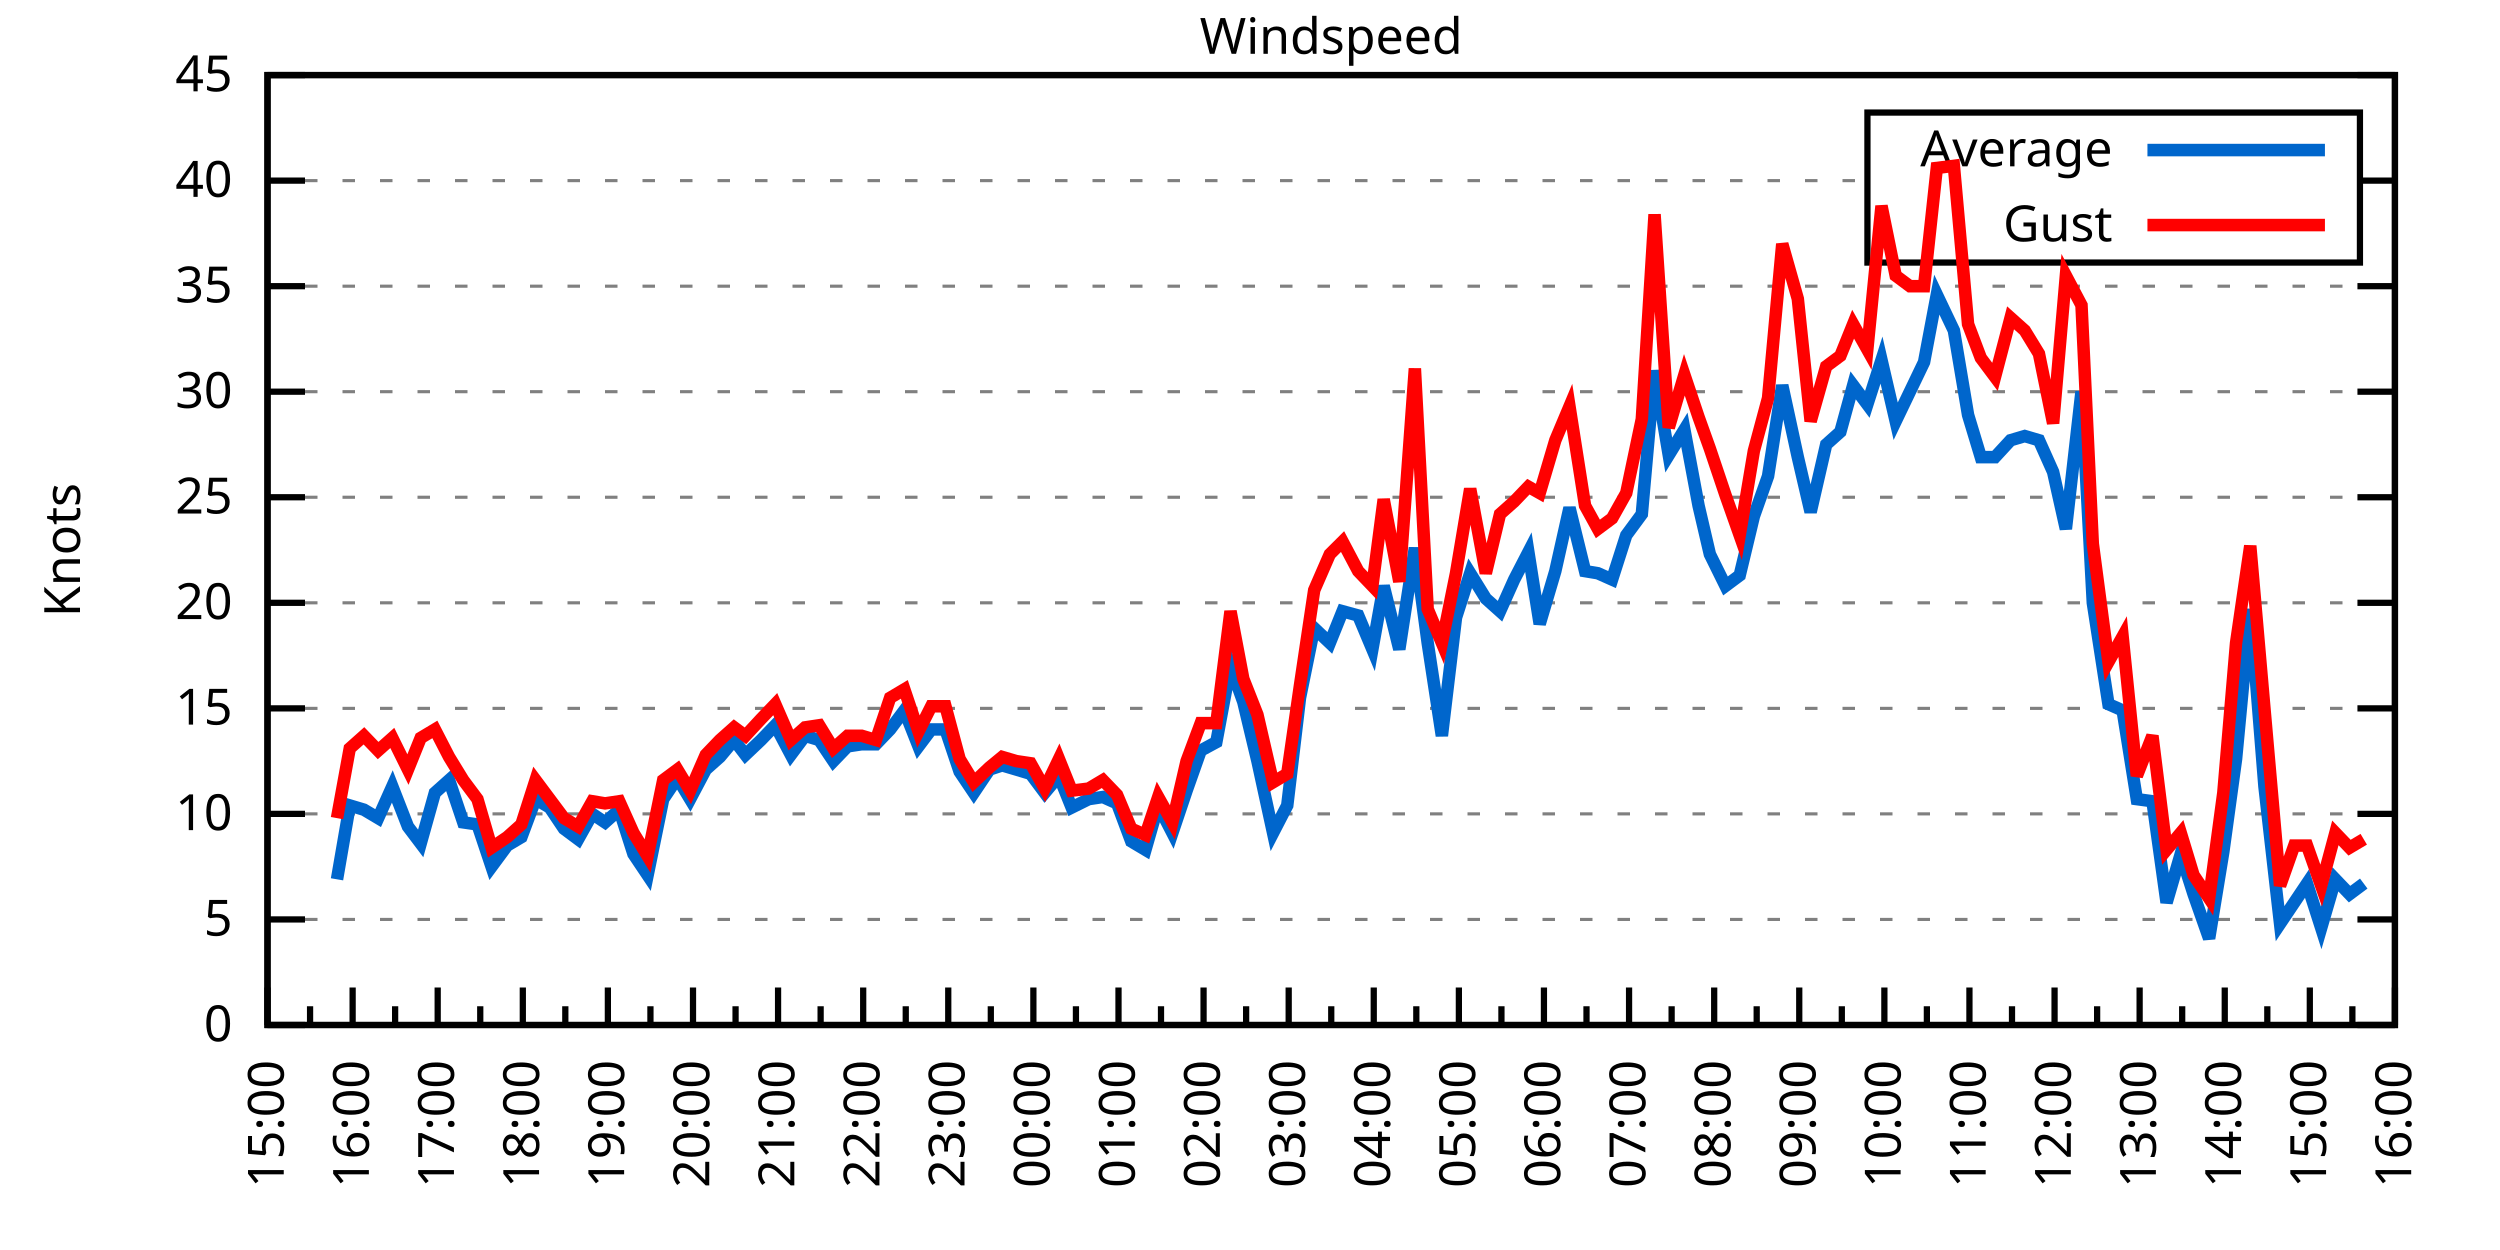
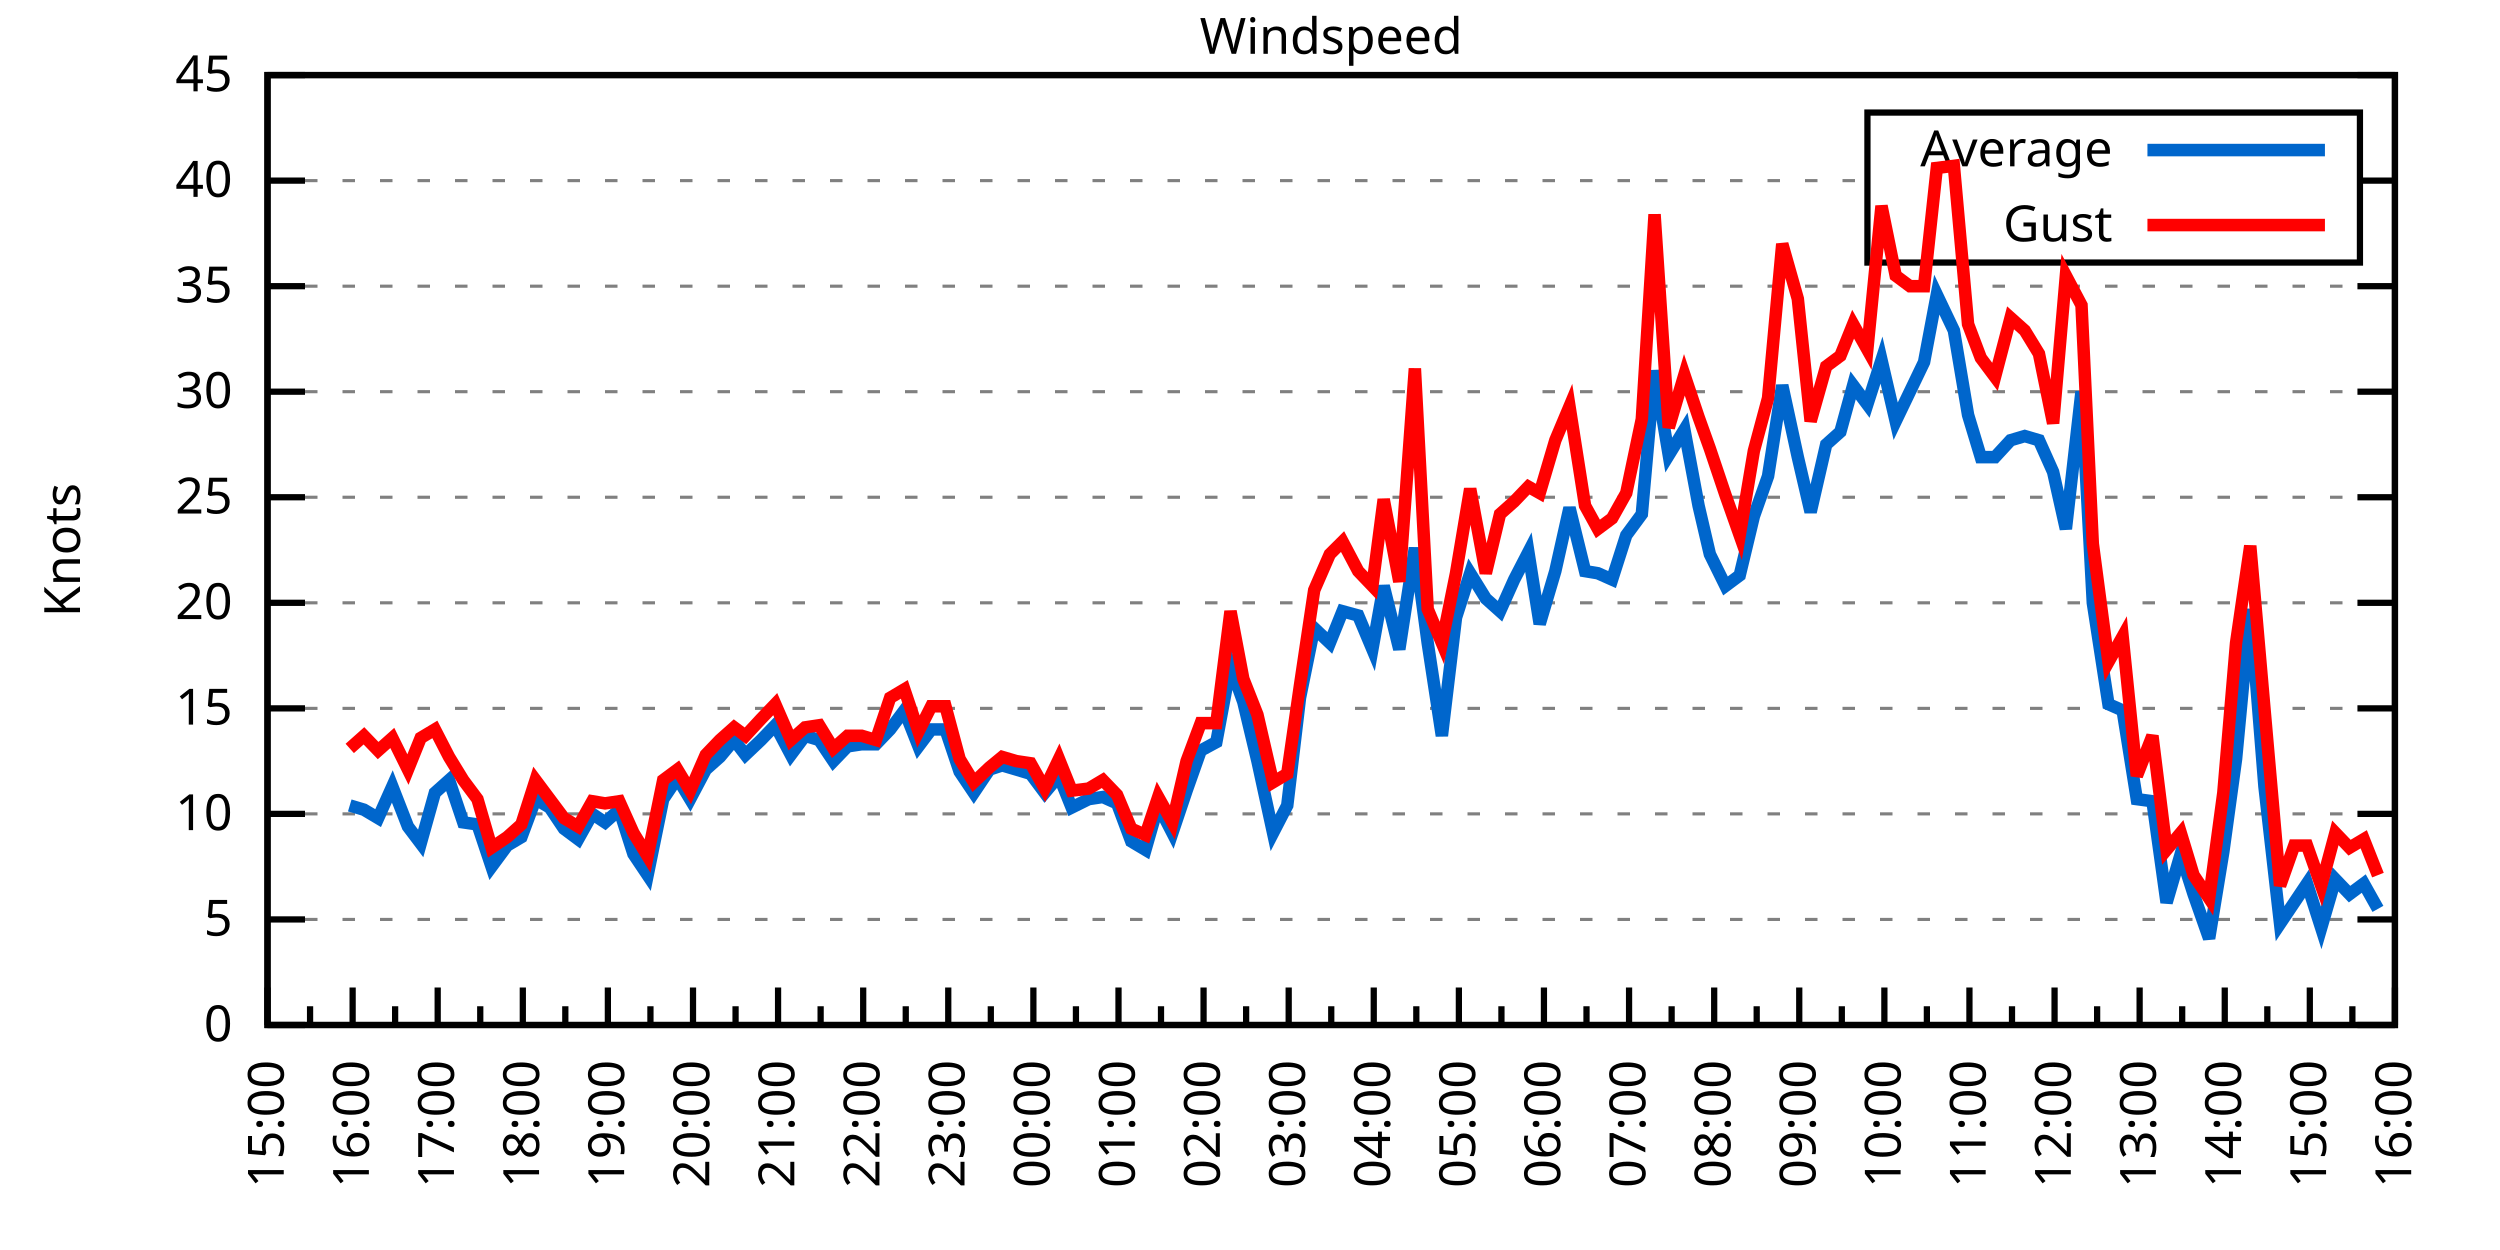
<svg xmlns="http://www.w3.org/2000/svg" xmlns:xlink="http://www.w3.org/1999/xlink" width="400" height="200" viewBox="0 0 400 200">
  <g id="gnuplot_canvas">
    <rect x="0" y="0" width="400" height="200" fill="none" />
    <defs>
      <circle id="gpDot" r="0.5" stroke-width="0.5" stroke="currentColor" />
      <path id="gpPt0" stroke-width="0.333" stroke="currentColor" d="M-1,0 h2 M0,-1 v2" />
      <path id="gpPt1" stroke-width="0.333" stroke="currentColor" d="M-1,-1 L1,1 M1,-1 L-1,1" />
      <path id="gpPt2" stroke-width="0.333" stroke="currentColor" d="M-1,0 L1,0 M0,-1 L0,1 M-1,-1 L1,1 M-1,1 L1,-1" />
      <rect id="gpPt3" stroke-width="0.333" stroke="currentColor" x="-1" y="-1" width="2" height="2" />
      <rect id="gpPt4" stroke-width="0.333" stroke="currentColor" fill="currentColor" x="-1" y="-1" width="2" height="2" />
      <circle id="gpPt5" stroke-width="0.333" stroke="currentColor" cx="0" cy="0" r="1" />
      <use xlink:href="#gpPt5" id="gpPt6" fill="currentColor" stroke="none" />
      <path id="gpPt7" stroke-width="0.333" stroke="currentColor" d="M0,-1.33 L-1.33,0.67 L1.33,0.67 z" />
      <use xlink:href="#gpPt7" id="gpPt8" fill="currentColor" stroke="none" />
      <use xlink:href="#gpPt7" id="gpPt9" stroke="currentColor" transform="rotate(180)" />
      <use xlink:href="#gpPt9" id="gpPt10" fill="currentColor" stroke="none" />
      <use xlink:href="#gpPt3" id="gpPt11" stroke="currentColor" transform="rotate(45)" />
      <use xlink:href="#gpPt11" id="gpPt12" fill="currentColor" stroke="none" />
      <path id="gpPt13" stroke-width="0.333" stroke="currentColor" d="M0,1.330 L1.265,0.411 L0.782,-1.067 L-0.782,-1.076 L-1.265,0.411 z" />
      <use xlink:href="#gpPt13" id="gpPt14" fill="currentColor" stroke="none" />
      <filter id="textbox" filterUnits="objectBoundingBox" x="0" y="0" height="1" width="1">
        <feFlood flood-color="white" flood-opacity="1" result="bgnd" />
        <feComposite in="SourceGraphic" in2="bgnd" operator="atop" />
      </filter>
      <filter id="greybox" filterUnits="objectBoundingBox" x="0" y="0" height="1" width="1">
        <feFlood flood-color="lightgrey" flood-opacity="1" result="grey" />
        <feComposite in="SourceGraphic" in2="grey" operator="atop" />
      </filter>
    </defs>
    <g fill="none" color="white" stroke="currentColor" stroke-width="1.00" stroke-linecap="butt" stroke-linejoin="miter">
</g>
    <g fill="none" color="black" stroke="currentColor" stroke-width="1.00" stroke-linecap="butt" stroke-linejoin="miter">
      <g stroke="none" shape-rendering="crispEdges">
        <polygon fill="rgb(255, 255, 255)" points="42.80,164.00 383.18,164.00 383.18,12.02 42.80,12.02 " />
      </g>
    </g>
    <g fill="none" color="black" stroke="currentColor" stroke-width="1.00" stroke-linecap="butt" stroke-linejoin="miter">
</g>
    <g fill="none" color="black" stroke="black" stroke-width="0.50" stroke-linecap="butt" stroke-linejoin="miter">
</g>
    <g fill="none" color="gray" stroke="currentColor" stroke-width="0.50" stroke-linecap="butt" stroke-linejoin="miter">
      <path stroke="gray" stroke-dasharray="2,4" class="gridline" d="M42.80,164.00 L383.19,164.00  " />
    </g>
    <g fill="none" color="gray" stroke="gray" stroke-width="1.00" stroke-linecap="butt" stroke-linejoin="miter">
</g>
    <g fill="none" color="black" stroke="currentColor" stroke-width="1.00" stroke-linecap="butt" stroke-linejoin="miter">
      <path stroke="black" d="M42.80,164.00 L48.80,164.00 M383.19,164.00 L377.19,164.00  " />
      <g transform="translate(37.20,166.60)" stroke="none" fill="black" font-family="Sans" font-size="8.00" text-anchor="end">
        <text>
          <tspan font-family="Sans"> 0</tspan>
        </text>
      </g>
    </g>
    <g fill="none" color="black" stroke="currentColor" stroke-width="1.00" stroke-linecap="butt" stroke-linejoin="miter">
</g>
    <g fill="none" color="black" stroke="black" stroke-width="0.50" stroke-linecap="butt" stroke-linejoin="miter">
</g>
    <g fill="none" color="gray" stroke="currentColor" stroke-width="0.50" stroke-linecap="butt" stroke-linejoin="miter">
      <path stroke="gray" stroke-dasharray="2,4" class="gridline" d="M42.80,147.11 L383.19,147.11  " />
    </g>
    <g fill="none" color="gray" stroke="gray" stroke-width="1.00" stroke-linecap="butt" stroke-linejoin="miter">
</g>
    <g fill="none" color="black" stroke="currentColor" stroke-width="1.00" stroke-linecap="butt" stroke-linejoin="miter">
      <path stroke="black" d="M42.80,147.11 L48.80,147.11 M383.19,147.11 L377.19,147.11  " />
      <g transform="translate(37.20,149.71)" stroke="none" fill="black" font-family="Sans" font-size="8.00" text-anchor="end">
        <text>
          <tspan font-family="Sans"> 5</tspan>
        </text>
      </g>
    </g>
    <g fill="none" color="black" stroke="currentColor" stroke-width="1.00" stroke-linecap="butt" stroke-linejoin="miter">
</g>
    <g fill="none" color="black" stroke="black" stroke-width="0.50" stroke-linecap="butt" stroke-linejoin="miter">
</g>
    <g fill="none" color="gray" stroke="currentColor" stroke-width="0.50" stroke-linecap="butt" stroke-linejoin="miter">
      <path stroke="gray" stroke-dasharray="2,4" class="gridline" d="M42.80,130.22 L383.19,130.22  " />
    </g>
    <g fill="none" color="gray" stroke="gray" stroke-width="1.00" stroke-linecap="butt" stroke-linejoin="miter">
</g>
    <g fill="none" color="black" stroke="currentColor" stroke-width="1.00" stroke-linecap="butt" stroke-linejoin="miter">
      <path stroke="black" d="M42.80,130.22 L48.80,130.22 M383.19,130.22 L377.19,130.22  " />
      <g transform="translate(37.20,132.82)" stroke="none" fill="black" font-family="Sans" font-size="8.00" text-anchor="end">
        <text>
          <tspan font-family="Sans"> 10</tspan>
        </text>
      </g>
    </g>
    <g fill="none" color="black" stroke="currentColor" stroke-width="1.00" stroke-linecap="butt" stroke-linejoin="miter">
</g>
    <g fill="none" color="black" stroke="black" stroke-width="0.50" stroke-linecap="butt" stroke-linejoin="miter">
</g>
    <g fill="none" color="gray" stroke="currentColor" stroke-width="0.50" stroke-linecap="butt" stroke-linejoin="miter">
      <path stroke="gray" stroke-dasharray="2,4" class="gridline" d="M42.80,113.34 L383.19,113.34  " />
    </g>
    <g fill="none" color="gray" stroke="gray" stroke-width="1.00" stroke-linecap="butt" stroke-linejoin="miter">
</g>
    <g fill="none" color="black" stroke="currentColor" stroke-width="1.00" stroke-linecap="butt" stroke-linejoin="miter">
      <path stroke="black" d="M42.80,113.34 L48.80,113.34 M383.19,113.34 L377.19,113.34  " />
      <g transform="translate(37.20,115.94)" stroke="none" fill="black" font-family="Sans" font-size="8.00" text-anchor="end">
        <text>
          <tspan font-family="Sans"> 15</tspan>
        </text>
      </g>
    </g>
    <g fill="none" color="black" stroke="currentColor" stroke-width="1.00" stroke-linecap="butt" stroke-linejoin="miter">
</g>
    <g fill="none" color="black" stroke="black" stroke-width="0.50" stroke-linecap="butt" stroke-linejoin="miter">
</g>
    <g fill="none" color="gray" stroke="currentColor" stroke-width="0.50" stroke-linecap="butt" stroke-linejoin="miter">
      <path stroke="gray" stroke-dasharray="2,4" class="gridline" d="M42.80,96.45 L383.19,96.45  " />
    </g>
    <g fill="none" color="gray" stroke="gray" stroke-width="1.00" stroke-linecap="butt" stroke-linejoin="miter">
</g>
    <g fill="none" color="black" stroke="currentColor" stroke-width="1.00" stroke-linecap="butt" stroke-linejoin="miter">
      <path stroke="black" d="M42.80,96.45 L48.80,96.45 M383.19,96.45 L377.19,96.45  " />
      <g transform="translate(37.20,99.05)" stroke="none" fill="black" font-family="Sans" font-size="8.00" text-anchor="end">
        <text>
          <tspan font-family="Sans"> 20</tspan>
        </text>
      </g>
    </g>
    <g fill="none" color="black" stroke="currentColor" stroke-width="1.00" stroke-linecap="butt" stroke-linejoin="miter">
</g>
    <g fill="none" color="black" stroke="black" stroke-width="0.50" stroke-linecap="butt" stroke-linejoin="miter">
</g>
    <g fill="none" color="gray" stroke="currentColor" stroke-width="0.50" stroke-linecap="butt" stroke-linejoin="miter">
      <path stroke="gray" stroke-dasharray="2,4" class="gridline" d="M42.80,79.56 L383.19,79.56  " />
    </g>
    <g fill="none" color="gray" stroke="gray" stroke-width="1.00" stroke-linecap="butt" stroke-linejoin="miter">
</g>
    <g fill="none" color="black" stroke="currentColor" stroke-width="1.00" stroke-linecap="butt" stroke-linejoin="miter">
      <path stroke="black" d="M42.80,79.56 L48.80,79.56 M383.19,79.56 L377.19,79.56  " />
      <g transform="translate(37.20,82.16)" stroke="none" fill="black" font-family="Sans" font-size="8.00" text-anchor="end">
        <text>
          <tspan font-family="Sans"> 25</tspan>
        </text>
      </g>
    </g>
    <g fill="none" color="black" stroke="currentColor" stroke-width="1.00" stroke-linecap="butt" stroke-linejoin="miter">
</g>
    <g fill="none" color="black" stroke="black" stroke-width="0.50" stroke-linecap="butt" stroke-linejoin="miter">
</g>
    <g fill="none" color="gray" stroke="currentColor" stroke-width="0.50" stroke-linecap="butt" stroke-linejoin="miter">
      <path stroke="gray" stroke-dasharray="2,4" class="gridline" d="M42.80,62.67 L383.19,62.67  " />
    </g>
    <g fill="none" color="gray" stroke="gray" stroke-width="1.00" stroke-linecap="butt" stroke-linejoin="miter">
</g>
    <g fill="none" color="black" stroke="currentColor" stroke-width="1.00" stroke-linecap="butt" stroke-linejoin="miter">
      <path stroke="black" d="M42.80,62.67 L48.80,62.67 M383.19,62.67 L377.19,62.67  " />
      <g transform="translate(37.20,65.27)" stroke="none" fill="black" font-family="Sans" font-size="8.00" text-anchor="end">
        <text>
          <tspan font-family="Sans"> 30</tspan>
        </text>
      </g>
    </g>
    <g fill="none" color="black" stroke="currentColor" stroke-width="1.00" stroke-linecap="butt" stroke-linejoin="miter">
</g>
    <g fill="none" color="black" stroke="black" stroke-width="0.50" stroke-linecap="butt" stroke-linejoin="miter">
</g>
    <g fill="none" color="gray" stroke="currentColor" stroke-width="0.50" stroke-linecap="butt" stroke-linejoin="miter">
      <path stroke="gray" stroke-dasharray="2,4" class="gridline" d="M42.80,45.79 L383.19,45.79  " />
    </g>
    <g fill="none" color="gray" stroke="gray" stroke-width="1.00" stroke-linecap="butt" stroke-linejoin="miter">
</g>
    <g fill="none" color="black" stroke="currentColor" stroke-width="1.00" stroke-linecap="butt" stroke-linejoin="miter">
      <path stroke="black" d="M42.80,45.79 L48.80,45.79 M383.19,45.79 L377.19,45.79  " />
      <g transform="translate(37.20,48.39)" stroke="none" fill="black" font-family="Sans" font-size="8.00" text-anchor="end">
        <text>
          <tspan font-family="Sans"> 35</tspan>
        </text>
      </g>
    </g>
    <g fill="none" color="black" stroke="currentColor" stroke-width="1.00" stroke-linecap="butt" stroke-linejoin="miter">
</g>
    <g fill="none" color="black" stroke="black" stroke-width="0.50" stroke-linecap="butt" stroke-linejoin="miter">
</g>
    <g fill="none" color="gray" stroke="currentColor" stroke-width="0.50" stroke-linecap="butt" stroke-linejoin="miter">
      <path stroke="gray" stroke-dasharray="2,4" class="gridline" d="M42.80,28.90 L298.79,28.90 M377.59,28.90 L383.19,28.90  " />
    </g>
    <g fill="none" color="gray" stroke="gray" stroke-width="1.00" stroke-linecap="butt" stroke-linejoin="miter">
</g>
    <g fill="none" color="black" stroke="currentColor" stroke-width="1.00" stroke-linecap="butt" stroke-linejoin="miter">
      <path stroke="black" d="M42.80,28.90 L48.80,28.90 M383.19,28.90 L377.19,28.90  " />
      <g transform="translate(37.20,31.50)" stroke="none" fill="black" font-family="Sans" font-size="8.00" text-anchor="end">
        <text>
          <tspan font-family="Sans"> 40</tspan>
        </text>
      </g>
    </g>
    <g fill="none" color="black" stroke="currentColor" stroke-width="1.00" stroke-linecap="butt" stroke-linejoin="miter">
</g>
    <g fill="none" color="black" stroke="black" stroke-width="0.50" stroke-linecap="butt" stroke-linejoin="miter">
</g>
    <g fill="none" color="gray" stroke="currentColor" stroke-width="0.50" stroke-linecap="butt" stroke-linejoin="miter">
      <path stroke="gray" stroke-dasharray="2,4" class="gridline" d="M42.80,12.01 L383.19,12.01  " />
    </g>
    <g fill="none" color="gray" stroke="gray" stroke-width="1.00" stroke-linecap="butt" stroke-linejoin="miter">
</g>
    <g fill="none" color="black" stroke="currentColor" stroke-width="1.00" stroke-linecap="butt" stroke-linejoin="miter">
      <path stroke="black" d="M42.80,12.01 L48.80,12.01 M383.19,12.01 L377.19,12.01  " />
      <g transform="translate(37.20,14.61)" stroke="none" fill="black" font-family="Sans" font-size="8.00" text-anchor="end">
        <text>
          <tspan font-family="Sans"> 45</tspan>
        </text>
      </g>
    </g>
    <g fill="none" color="black" stroke="currentColor" stroke-width="1.00" stroke-linecap="butt" stroke-linejoin="miter">
      <path stroke="black" d="M42.80,164.00 L42.80,158.00  " />
      <g transform="translate(45.40,169.60) rotate(270)" stroke="none" fill="black" font-family="Sans" font-size="8.00" text-anchor="end">
        <text>
          <tspan font-family="Sans">15:00</tspan>
        </text>
      </g>
    </g>
    <g fill="none" color="black" stroke="currentColor" stroke-width="1.00" stroke-linecap="butt" stroke-linejoin="miter">
      <path stroke="black" d="M49.61,164.00 L49.61,161.00 M56.42,164.00 L56.42,158.00  " />
      <g transform="translate(59.02,169.60) rotate(270)" stroke="none" fill="black" font-family="Sans" font-size="8.00" text-anchor="end">
        <text>
          <tspan font-family="Sans">16:00</tspan>
        </text>
      </g>
    </g>
    <g fill="none" color="black" stroke="currentColor" stroke-width="1.00" stroke-linecap="butt" stroke-linejoin="miter">
      <path stroke="black" d="M63.22,164.00 L63.22,161.00 M70.03,164.00 L70.03,158.00  " />
      <g transform="translate(72.63,169.60) rotate(270)" stroke="none" fill="black" font-family="Sans" font-size="8.00" text-anchor="end">
        <text>
          <tspan font-family="Sans">17:00</tspan>
        </text>
      </g>
    </g>
    <g fill="none" color="black" stroke="currentColor" stroke-width="1.00" stroke-linecap="butt" stroke-linejoin="miter">
      <path stroke="black" d="M76.84,164.00 L76.84,161.00 M83.65,164.00 L83.65,158.00  " />
      <g transform="translate(86.25,169.60) rotate(270)" stroke="none" fill="black" font-family="Sans" font-size="8.00" text-anchor="end">
        <text>
          <tspan font-family="Sans">18:00</tspan>
        </text>
      </g>
    </g>
    <g fill="none" color="black" stroke="currentColor" stroke-width="1.00" stroke-linecap="butt" stroke-linejoin="miter">
      <path stroke="black" d="M90.45,164.00 L90.45,161.00 M97.26,164.00 L97.26,158.00  " />
      <g transform="translate(99.86,169.60) rotate(270)" stroke="none" fill="black" font-family="Sans" font-size="8.00" text-anchor="end">
        <text>
          <tspan font-family="Sans">19:00</tspan>
        </text>
      </g>
    </g>
    <g fill="none" color="black" stroke="currentColor" stroke-width="1.00" stroke-linecap="butt" stroke-linejoin="miter">
      <path stroke="black" d="M104.07,164.00 L104.07,161.00 M110.88,164.00 L110.88,158.00  " />
      <g transform="translate(113.48,169.60) rotate(270)" stroke="none" fill="black" font-family="Sans" font-size="8.00" text-anchor="end">
        <text>
          <tspan font-family="Sans">20:00</tspan>
        </text>
      </g>
    </g>
    <g fill="none" color="black" stroke="currentColor" stroke-width="1.00" stroke-linecap="butt" stroke-linejoin="miter">
      <path stroke="black" d="M117.69,164.00 L117.69,161.00 M124.49,164.00 L124.49,158.00  " />
      <g transform="translate(127.09,169.60) rotate(270)" stroke="none" fill="black" font-family="Sans" font-size="8.00" text-anchor="end">
        <text>
          <tspan font-family="Sans">21:00</tspan>
        </text>
      </g>
    </g>
    <g fill="none" color="black" stroke="currentColor" stroke-width="1.00" stroke-linecap="butt" stroke-linejoin="miter">
      <path stroke="black" d="M131.30,164.00 L131.30,161.00 M138.11,164.00 L138.11,158.00  " />
      <g transform="translate(140.71,169.60) rotate(270)" stroke="none" fill="black" font-family="Sans" font-size="8.00" text-anchor="end">
        <text>
          <tspan font-family="Sans">22:00</tspan>
        </text>
      </g>
    </g>
    <g fill="none" color="black" stroke="currentColor" stroke-width="1.00" stroke-linecap="butt" stroke-linejoin="miter">
      <path stroke="black" d="M144.92,164.00 L144.92,161.00 M151.72,164.00 L151.72,158.00  " />
      <g transform="translate(154.32,169.60) rotate(270)" stroke="none" fill="black" font-family="Sans" font-size="8.00" text-anchor="end">
        <text>
          <tspan font-family="Sans">23:00</tspan>
        </text>
      </g>
    </g>
    <g fill="none" color="black" stroke="currentColor" stroke-width="1.00" stroke-linecap="butt" stroke-linejoin="miter">
      <path stroke="black" d="M158.53,164.00 L158.53,161.00 M165.34,164.00 L165.34,158.00  " />
      <g transform="translate(167.94,169.60) rotate(270)" stroke="none" fill="black" font-family="Sans" font-size="8.00" text-anchor="end">
        <text>
          <tspan font-family="Sans">00:00</tspan>
        </text>
      </g>
    </g>
    <g fill="none" color="black" stroke="currentColor" stroke-width="1.00" stroke-linecap="butt" stroke-linejoin="miter">
      <path stroke="black" d="M172.15,164.00 L172.15,161.00 M178.96,164.00 L178.96,158.00  " />
      <g transform="translate(181.56,169.60) rotate(270)" stroke="none" fill="black" font-family="Sans" font-size="8.00" text-anchor="end">
        <text>
          <tspan font-family="Sans">01:00</tspan>
        </text>
      </g>
    </g>
    <g fill="none" color="black" stroke="currentColor" stroke-width="1.00" stroke-linecap="butt" stroke-linejoin="miter">
      <path stroke="black" d="M185.76,164.00 L185.76,161.00 M192.57,164.00 L192.57,158.00  " />
      <g transform="translate(195.17,169.60) rotate(270)" stroke="none" fill="black" font-family="Sans" font-size="8.00" text-anchor="end">
        <text>
          <tspan font-family="Sans">02:00</tspan>
        </text>
      </g>
    </g>
    <g fill="none" color="black" stroke="currentColor" stroke-width="1.00" stroke-linecap="butt" stroke-linejoin="miter">
      <path stroke="black" d="M199.38,164.00 L199.38,161.00 M206.19,164.00 L206.19,158.00  " />
      <g transform="translate(208.79,169.60) rotate(270)" stroke="none" fill="black" font-family="Sans" font-size="8.00" text-anchor="end">
        <text>
          <tspan font-family="Sans">03:00</tspan>
        </text>
      </g>
    </g>
    <g fill="none" color="black" stroke="currentColor" stroke-width="1.00" stroke-linecap="butt" stroke-linejoin="miter">
      <path stroke="black" d="M213.00,164.00 L213.00,161.00 M219.80,164.00 L219.80,158.00  " />
      <g transform="translate(222.40,169.60) rotate(270)" stroke="none" fill="black" font-family="Sans" font-size="8.00" text-anchor="end">
        <text>
          <tspan font-family="Sans">04:00</tspan>
        </text>
      </g>
    </g>
    <g fill="none" color="black" stroke="currentColor" stroke-width="1.00" stroke-linecap="butt" stroke-linejoin="miter">
      <path stroke="black" d="M226.61,164.00 L226.61,161.00 M233.42,164.00 L233.42,158.00  " />
      <g transform="translate(236.02,169.60) rotate(270)" stroke="none" fill="black" font-family="Sans" font-size="8.00" text-anchor="end">
        <text>
          <tspan font-family="Sans">05:00</tspan>
        </text>
      </g>
    </g>
    <g fill="none" color="black" stroke="currentColor" stroke-width="1.00" stroke-linecap="butt" stroke-linejoin="miter">
      <path stroke="black" d="M240.23,164.00 L240.23,161.00 M247.03,164.00 L247.03,158.00  " />
      <g transform="translate(249.63,169.60) rotate(270)" stroke="none" fill="black" font-family="Sans" font-size="8.00" text-anchor="end">
        <text>
          <tspan font-family="Sans">06:00</tspan>
        </text>
      </g>
    </g>
    <g fill="none" color="black" stroke="currentColor" stroke-width="1.00" stroke-linecap="butt" stroke-linejoin="miter">
      <path stroke="black" d="M253.84,164.00 L253.84,161.00 M260.65,164.00 L260.65,158.00  " />
      <g transform="translate(263.25,169.60) rotate(270)" stroke="none" fill="black" font-family="Sans" font-size="8.00" text-anchor="end">
        <text>
          <tspan font-family="Sans">07:00</tspan>
        </text>
      </g>
    </g>
    <g fill="none" color="black" stroke="currentColor" stroke-width="1.00" stroke-linecap="butt" stroke-linejoin="miter">
      <path stroke="black" d="M267.46,164.00 L267.46,161.00 M274.27,164.00 L274.27,158.00  " />
      <g transform="translate(276.87,169.60) rotate(270)" stroke="none" fill="black" font-family="Sans" font-size="8.00" text-anchor="end">
        <text>
          <tspan font-family="Sans">08:00</tspan>
        </text>
      </g>
    </g>
    <g fill="none" color="black" stroke="currentColor" stroke-width="1.00" stroke-linecap="butt" stroke-linejoin="miter">
      <path stroke="black" d="M281.07,164.00 L281.07,161.00 M287.88,164.00 L287.88,158.00  " />
      <g transform="translate(290.48,169.60) rotate(270)" stroke="none" fill="black" font-family="Sans" font-size="8.00" text-anchor="end">
        <text>
          <tspan font-family="Sans">09:00</tspan>
        </text>
      </g>
    </g>
    <g fill="none" color="black" stroke="currentColor" stroke-width="1.00" stroke-linecap="butt" stroke-linejoin="miter">
      <path stroke="black" d="M294.69,164.00 L294.69,161.00 M301.50,164.00 L301.50,158.00  " />
      <g transform="translate(304.10,169.60) rotate(270)" stroke="none" fill="black" font-family="Sans" font-size="8.00" text-anchor="end">
        <text>
          <tspan font-family="Sans">10:00</tspan>
        </text>
      </g>
    </g>
    <g fill="none" color="black" stroke="currentColor" stroke-width="1.00" stroke-linecap="butt" stroke-linejoin="miter">
      <path stroke="black" d="M308.30,164.00 L308.30,161.00 M315.11,164.00 L315.11,158.00  " />
      <g transform="translate(317.71,169.60) rotate(270)" stroke="none" fill="black" font-family="Sans" font-size="8.00" text-anchor="end">
        <text>
          <tspan font-family="Sans">11:00</tspan>
        </text>
      </g>
    </g>
    <g fill="none" color="black" stroke="currentColor" stroke-width="1.00" stroke-linecap="butt" stroke-linejoin="miter">
      <path stroke="black" d="M321.92,164.00 L321.92,161.00 M328.73,164.00 L328.73,158.00  " />
      <g transform="translate(331.33,169.60) rotate(270)" stroke="none" fill="black" font-family="Sans" font-size="8.00" text-anchor="end">
        <text>
          <tspan font-family="Sans">12:00</tspan>
        </text>
      </g>
    </g>
    <g fill="none" color="black" stroke="currentColor" stroke-width="1.00" stroke-linecap="butt" stroke-linejoin="miter">
      <path stroke="black" d="M335.54,164.00 L335.54,161.00 M342.34,164.00 L342.34,158.00  " />
      <g transform="translate(344.94,169.60) rotate(270)" stroke="none" fill="black" font-family="Sans" font-size="8.00" text-anchor="end">
        <text>
          <tspan font-family="Sans">13:00</tspan>
        </text>
      </g>
    </g>
    <g fill="none" color="black" stroke="currentColor" stroke-width="1.00" stroke-linecap="butt" stroke-linejoin="miter">
      <path stroke="black" d="M349.15,164.00 L349.15,161.00 M355.96,164.00 L355.96,158.00  " />
      <g transform="translate(358.56,169.60) rotate(270)" stroke="none" fill="black" font-family="Sans" font-size="8.00" text-anchor="end">
        <text>
          <tspan font-family="Sans">14:00</tspan>
        </text>
      </g>
    </g>
    <g fill="none" color="black" stroke="currentColor" stroke-width="1.00" stroke-linecap="butt" stroke-linejoin="miter">
      <path stroke="black" d="M362.77,164.00 L362.77,161.00 M369.57,164.00 L369.57,158.00  " />
      <g transform="translate(372.17,169.60) rotate(270)" stroke="none" fill="black" font-family="Sans" font-size="8.00" text-anchor="end">
        <text>
          <tspan font-family="Sans">15:00</tspan>
        </text>
      </g>
    </g>
    <g fill="none" color="black" stroke="currentColor" stroke-width="1.00" stroke-linecap="butt" stroke-linejoin="miter">
      <path stroke="black" d="M376.38,164.00 L376.38,161.00 M383.19,164.00 L383.19,158.00  " />
      <g transform="translate(385.79,169.60) rotate(270)" stroke="none" fill="black" font-family="Sans" font-size="8.00" text-anchor="end">
        <text>
          <tspan font-family="Sans">16:00</tspan>
        </text>
      </g>
    </g>
    <g fill="none" color="black" stroke="currentColor" stroke-width="1.00" stroke-linecap="butt" stroke-linejoin="miter">
</g>
    <g fill="none" color="black" stroke="currentColor" stroke-width="1.00" stroke-linecap="butt" stroke-linejoin="miter">
      <path stroke="black" d="M42.80,12.01 L42.80,164.00 L383.19,164.00 L383.19,12.01 L42.80,12.01 Z  " />
    </g>
    <g fill="none" color="black" stroke="currentColor" stroke-width="1.00" stroke-linecap="butt" stroke-linejoin="miter">
      <g transform="translate(12.80,88.01) rotate(270)" stroke="none" fill="black" font-family="Sans" font-size="8.00" text-anchor="middle">
        <text>
          <tspan font-family="Sans">Knots</tspan>
        </text>
      </g>
    </g>
    <g fill="none" color="black" stroke="currentColor" stroke-width="1.00" stroke-linecap="butt" stroke-linejoin="miter">
</g>
    <g fill="none" color="black" stroke="currentColor" stroke-width="1.00" stroke-linecap="butt" stroke-linejoin="miter">
      <path stroke="black" d="M298.79,42.01 L298.79,18.01 L377.59,18.01 L377.59,42.01 L298.79,42.01 Z  " />
    </g>
    <g id="Windspeed_plot_1">
      <g fill="none" color="white" stroke="black" stroke-width="2.00" stroke-linecap="butt" stroke-linejoin="miter">
</g>
      <g fill="none" color="black" stroke="currentColor" stroke-width="2.00" stroke-linecap="butt" stroke-linejoin="miter">
        <g transform="translate(337.99,26.61)" stroke="none" fill="black" font-family="Sans" font-size="8.00" text-anchor="end">
          <text>
            <tspan font-family="Sans">Average</tspan>
          </text>
        </g>
      </g>
      <g fill="none" color="black" stroke="currentColor" stroke-width="2.00" stroke-linecap="butt" stroke-linejoin="miter">
-         <path stroke="rgb(  0, 102, 204)" d="M343.59,24.01 L371.99,24.01 M53.92,140.69 L55.96,128.87 L58.23,129.55 L60.50,130.90 L62.77,125.83 L65.27,132.25   L67.31,134.95 L69.58,126.85 L71.85,124.82 L74.12,131.58 L76.39,131.91 L78.65,138.67 L81.15,135.29 L83.42,133.94   L85.69,127.86 L87.96,129.21 L90.23,132.59 L92.50,134.28 L94.77,130.22 L96.81,131.58 L99.08,129.55 L101.35,136.64   L103.62,140.02 L106.11,127.86 L108.38,124.48 L110.42,127.86 L112.92,123.13 L115.19,121.11 L117.46,118.40 L119.27,120.77   L121.77,118.40 L124.04,116.04 L126.54,120.77 L128.81,117.73 L131.07,118.40 L133.34,121.78 L135.61,119.42 L137.88,119.08   L140.15,119.08 L142.42,116.71 L144.69,113.67 L146.96,119.42 L149.00,116.71 L151.27,116.71 L153.54,123.47 L155.81,126.85   L158.31,123.13 L160.35,122.46 L162.62,123.13 L164.89,123.81 L167.16,126.85 L169.43,124.14 L171.47,129.21 L174.19,127.86   L176.46,127.52 L178.73,128.54 L181.00,134.62 L183.27,135.97 L185.31,128.87 L187.58,133.26 L189.85,126.51 L192.12,120.09   L194.61,118.74 L196.88,106.58 L198.93,112.32 L201.19,121.78 L203.69,133.26 L205.96,128.87 L208.00,111.65 L210.27,100.50   L212.77,102.87 L214.81,97.80 L217.31,98.48 L219.58,103.88 L221.39,93.75 L223.89,103.88 L226.38,87.67 L228.43,102.87   L230.70,117.73 L232.96,98.81 L235.23,91.72 L237.73,95.77 L240.00,97.80 L242.27,92.73 L244.54,88.34 L246.35,99.83   L248.85,91.38 L251.12,81.25 L253.61,91.38 L255.66,91.72 L257.93,92.73 L260.20,85.64 L262.69,82.26 L264.73,59.30   L267.00,72.81 L269.50,68.75 L271.77,80.91 L273.58,88.68 L276.08,93.75 L278.35,92.06 L280.62,82.60 L282.89,76.18   L285.16,61.66 L287.65,73.14 L289.70,81.93 L292.19,71.12 L294.46,69.09 L296.50,61.66 L298.77,64.70 L301.04,57.61   L303.31,67.40 L305.58,62.67 L307.85,57.94 L309.89,47.14 L312.62,52.88 L314.89,66.39 L316.93,73.14 L319.20,73.14   L321.69,70.44 L323.96,69.77 L326.23,70.44 L328.50,75.51 L330.54,84.63 L333.04,62.67 L334.85,96.45 L337.35,112.66   L339.62,113.67 L341.89,127.86 L344.39,128.20 L346.65,144.41 L348.92,136.64 L350.97,143.06 L353.46,150.15 L355.73,136.30   L357.77,121.44 L360.04,97.46 L362.31,125.83 L364.81,147.79 L367.08,144.41 L369.12,141.37 L371.39,148.46 L373.66,140.69   L375.93,143.06 L378.20,141.37  " />
+         <path stroke="rgb(  0, 102, 204)" d="M343.59,24.01 L371.99,24.01 M55.96,128.87 L58.23,129.55 L60.50,130.90 L62.77,125.83 L65.27,132.25 L67.31,134.95   L69.58,126.85 L71.85,124.82 L74.12,131.58 L76.39,131.91 L78.65,138.67 L81.15,135.29 L83.42,133.94 L85.69,127.86   L87.96,129.21 L90.23,132.59 L92.50,134.28 L94.77,130.22 L96.81,131.58 L99.08,129.55 L101.35,136.64 L103.62,140.02   L106.11,127.86 L108.38,124.48 L110.42,127.86 L112.92,123.13 L115.19,121.11 L117.46,118.40 L119.27,120.77 L121.77,118.40   L124.04,116.04 L126.54,120.77 L128.81,117.73 L131.07,118.40 L133.34,121.78 L135.61,119.42 L137.88,119.08 L140.15,119.08   L142.42,116.71 L144.69,113.67 L146.96,119.42 L149.00,116.71 L151.27,116.71 L153.54,123.47 L155.81,126.85 L158.31,123.13   L160.35,122.46 L162.62,123.13 L164.89,123.81 L167.16,126.85 L169.43,124.14 L171.47,129.21 L174.19,127.86 L176.46,127.52   L178.73,128.54 L181.00,134.62 L183.27,135.97 L185.31,128.87 L187.58,133.26 L189.85,126.51 L192.12,120.09 L194.61,118.74   L196.88,106.58 L198.93,112.32 L201.19,121.78 L203.69,133.26 L205.96,128.87 L208.00,111.65 L210.27,100.50 L212.77,102.87   L214.81,97.80 L217.31,98.48 L219.58,103.88 L221.39,93.75 L223.89,103.88 L226.38,87.67 L228.43,102.87 L230.70,117.73   L232.96,98.81 L235.23,91.72 L237.73,95.77 L240.00,97.80 L242.27,92.73 L244.54,88.34 L246.35,99.83 L248.85,91.38   L251.12,81.25 L253.61,91.38 L255.66,91.72 L257.93,92.73 L260.20,85.64 L262.69,82.26 L264.73,59.30 L267.00,72.81   L269.50,68.75 L271.77,80.91 L273.58,88.68 L276.08,93.75 L278.35,92.06 L280.62,82.60 L282.89,76.18 L285.16,61.66   L287.65,73.14 L289.70,81.93 L292.19,71.12 L294.46,69.09 L296.50,61.66 L298.77,64.70 L301.04,57.61 L303.31,67.40   L305.58,62.67 L307.85,57.94 L309.89,47.14 L312.62,52.88 L314.89,66.39 L316.93,73.14 L319.20,73.14 L321.69,70.44   L323.96,69.77 L326.23,70.44 L328.50,75.51 L330.54,84.63 L333.04,62.67 L334.85,96.45 L337.35,112.66 L339.62,113.67   L341.89,127.86 L344.39,128.20 L346.65,144.41 L348.92,136.64 L350.97,143.06 L353.46,150.15 L355.73,136.30 L357.77,121.44   L360.04,97.46 L362.31,125.83 L364.81,147.79 L367.08,144.41 L369.12,141.37 L371.39,148.46 L373.66,140.69 L375.93,143.06   L378.20,141.37 L380.47,145.42  " />
      </g>
    </g>
    <g id="Windspeed_plot_2">
      <g fill="none" color="black" stroke="currentColor" stroke-width="2.00" stroke-linecap="butt" stroke-linejoin="miter">
        <g transform="translate(337.99,38.61)" stroke="none" fill="black" font-family="Sans" font-size="8.00" text-anchor="end">
          <text>
            <tspan font-family="Sans">Gust</tspan>
          </text>
        </g>
      </g>
      <g fill="none" color="black" stroke="currentColor" stroke-width="2.00" stroke-linecap="butt" stroke-linejoin="miter">
-         <path stroke="rgb(255,   0,   0)" d="M343.59,36.01 L371.99,36.01 M53.92,130.90 L55.96,119.75 L58.23,117.73 L60.50,120.09 L62.77,118.07 L65.27,123.13   L67.31,118.07 L69.58,116.71 L71.85,121.11 L74.12,124.82 L76.39,127.86 L78.65,135.63 L81.15,133.94 L83.42,131.91   L85.69,124.82 L87.96,127.86 L90.23,130.90 L92.50,132.25 L94.77,128.20 L96.81,128.54 L99.08,128.20 L101.35,133.26   L103.62,136.98 L106.11,124.82 L108.38,123.13 L110.42,126.51 L112.92,120.77 L115.19,118.40 L117.46,116.38 L119.27,117.73   L121.77,115.03 L124.04,112.66 L126.54,118.40 L128.81,116.38 L131.07,116.04 L133.34,119.75 L135.61,117.73 L137.88,117.73   L140.15,118.40 L142.42,111.65 L144.69,110.30 L146.96,117.05 L149.00,113.00 L151.27,113.00 L153.54,121.44 L155.81,125.16   L158.31,122.79 L160.35,121.11 L162.62,121.78 L164.89,122.12 L167.16,126.17 L169.43,121.44 L171.47,126.51 L174.19,126.17   L176.46,124.82 L178.73,127.18 L181.00,132.59 L183.27,133.60 L185.31,127.52 L187.58,131.58 L189.85,121.78 L192.12,115.70   L194.61,115.70 L196.88,97.80 L198.93,108.61 L201.19,114.35 L203.69,125.16 L205.96,123.81 L208.00,109.62 L210.27,94.42   L212.77,88.68 L214.81,86.65 L217.31,91.38 L219.58,93.75 L221.39,79.90 L223.89,93.07 L226.38,58.96 L228.43,97.46   L230.70,102.87 L232.96,91.72 L235.23,78.21 L237.73,91.72 L240.00,82.26 L242.27,80.24 L244.54,77.87 L246.35,78.89   L248.85,70.44 L251.12,65.04 L253.61,80.91 L255.66,84.63 L257.93,82.94 L260.20,78.89 L262.69,67.06 L264.73,34.30   L267.00,68.42 L269.50,59.97 L271.77,66.73 L273.58,71.79 L276.08,79.22 L278.35,85.64 L280.62,72.13 L282.89,63.69   L285.16,39.03 L287.65,47.81 L289.70,67.40 L292.19,58.62 L294.46,56.93 L296.50,51.87 L298.77,55.92 L301.04,32.95   L303.31,44.10 L305.58,45.79 L307.85,45.79 L309.89,26.87 L312.62,26.53 L314.89,51.87 L316.93,57.27 L319.20,60.31   L321.69,50.85 L323.96,52.88 L326.23,56.59 L328.50,67.74 L330.54,44.10 L333.04,48.83 L334.85,86.99 L337.35,105.91   L339.62,101.85 L341.89,124.14 L344.39,117.73 L346.65,135.97 L348.92,133.26 L350.97,140.02 L353.46,143.73 L355.73,126.85   L357.77,102.87 L360.04,87.33 L362.31,113.34 L364.81,141.71 L367.08,135.29 L369.12,135.29 L371.39,141.71 L373.66,133.26   L375.93,135.63 L378.20,134.28  " />
+         <path stroke="rgb(255,   0,   0)" d="M343.59,36.01 L371.99,36.01 M55.96,119.75 L58.23,117.73 L60.50,120.09 L62.77,118.07 L65.27,123.13 L67.31,118.07   L69.58,116.71 L71.85,121.11 L74.12,124.82 L76.39,127.86 L78.65,135.63 L81.15,133.94 L83.42,131.91 L85.69,124.82   L87.96,127.86 L90.23,130.90 L92.50,132.25 L94.77,128.20 L96.81,128.54 L99.08,128.20 L101.35,133.26 L103.62,136.98   L106.11,124.82 L108.38,123.13 L110.42,126.51 L112.92,120.77 L115.19,118.40 L117.46,116.38 L119.27,117.73 L121.77,115.03   L124.04,112.66 L126.54,118.40 L128.81,116.38 L131.07,116.04 L133.34,119.75 L135.61,117.73 L137.88,117.73 L140.15,118.40   L142.42,111.65 L144.69,110.30 L146.96,117.05 L149.00,113.00 L151.27,113.00 L153.54,121.44 L155.81,125.16 L158.31,122.79   L160.35,121.11 L162.62,121.78 L164.89,122.12 L167.16,126.17 L169.43,121.44 L171.47,126.51 L174.19,126.17 L176.46,124.82   L178.73,127.18 L181.00,132.59 L183.27,133.60 L185.31,127.52 L187.58,131.58 L189.85,121.78 L192.12,115.70 L194.61,115.70   L196.88,97.80 L198.93,108.61 L201.19,114.35 L203.69,125.16 L205.96,123.81 L208.00,109.62 L210.27,94.42 L212.77,88.68   L214.81,86.65 L217.31,91.38 L219.58,93.75 L221.39,79.90 L223.89,93.07 L226.38,58.96 L228.43,97.46 L230.70,102.87   L232.96,91.72 L235.23,78.21 L237.73,91.72 L240.00,82.26 L242.27,80.24 L244.54,77.87 L246.35,78.89 L248.85,70.44   L251.12,65.04 L253.61,80.91 L255.66,84.63 L257.93,82.94 L260.20,78.89 L262.69,67.06 L264.73,34.30 L267.00,68.42   L269.50,59.97 L271.77,66.73 L273.58,71.79 L276.08,79.22 L278.35,85.64 L280.62,72.13 L282.89,63.69 L285.16,39.03   L287.65,47.81 L289.70,67.40 L292.19,58.62 L294.46,56.93 L296.50,51.87 L298.77,55.92 L301.04,32.95 L303.31,44.10   L305.58,45.79 L307.85,45.79 L309.89,26.87 L312.62,26.53 L314.89,51.87 L316.93,57.27 L319.20,60.31 L321.69,50.85   L323.96,52.88 L326.23,56.59 L328.50,67.74 L330.54,44.10 L333.04,48.83 L334.85,86.99 L337.35,105.91 L339.62,101.85   L341.89,124.14 L344.39,117.73 L346.65,135.97 L348.92,133.26 L350.97,140.02 L353.46,143.73 L355.73,126.85 L357.77,102.87   L360.04,87.33 L362.31,113.34 L364.81,141.71 L367.08,135.29 L369.12,135.29 L371.39,141.71 L373.66,133.26 L375.93,135.63   L378.20,134.28 L380.47,140.02  " />
      </g>
    </g>
    <g fill="none" color="black" stroke="currentColor" stroke-width="2.00" stroke-linecap="butt" stroke-linejoin="miter">
</g>
    <g fill="none" color="black" stroke="black" stroke-width="1.00" stroke-linecap="butt" stroke-linejoin="miter">
</g>
    <g fill="none" color="black" stroke="currentColor" stroke-width="1.00" stroke-linecap="butt" stroke-linejoin="miter">
      <path stroke="black" d="M42.80,12.01 L42.80,164.00 L383.19,164.00 L383.19,12.01 L42.80,12.01 Z  " />
    </g>
    <g fill="none" color="black" stroke="currentColor" stroke-width="1.00" stroke-linecap="butt" stroke-linejoin="miter">
      <g transform="translate(212.99,8.61)" stroke="none" fill="black" font-family="Sans" font-size="8.00" text-anchor="middle">
        <text>
          <tspan font-family="Sans">Windspeed</tspan>
        </text>
      </g>
    </g>
    <g fill="none" color="black" stroke="currentColor" stroke-width="1.00" stroke-linecap="butt" stroke-linejoin="miter">
</g>
  </g>
</svg>
